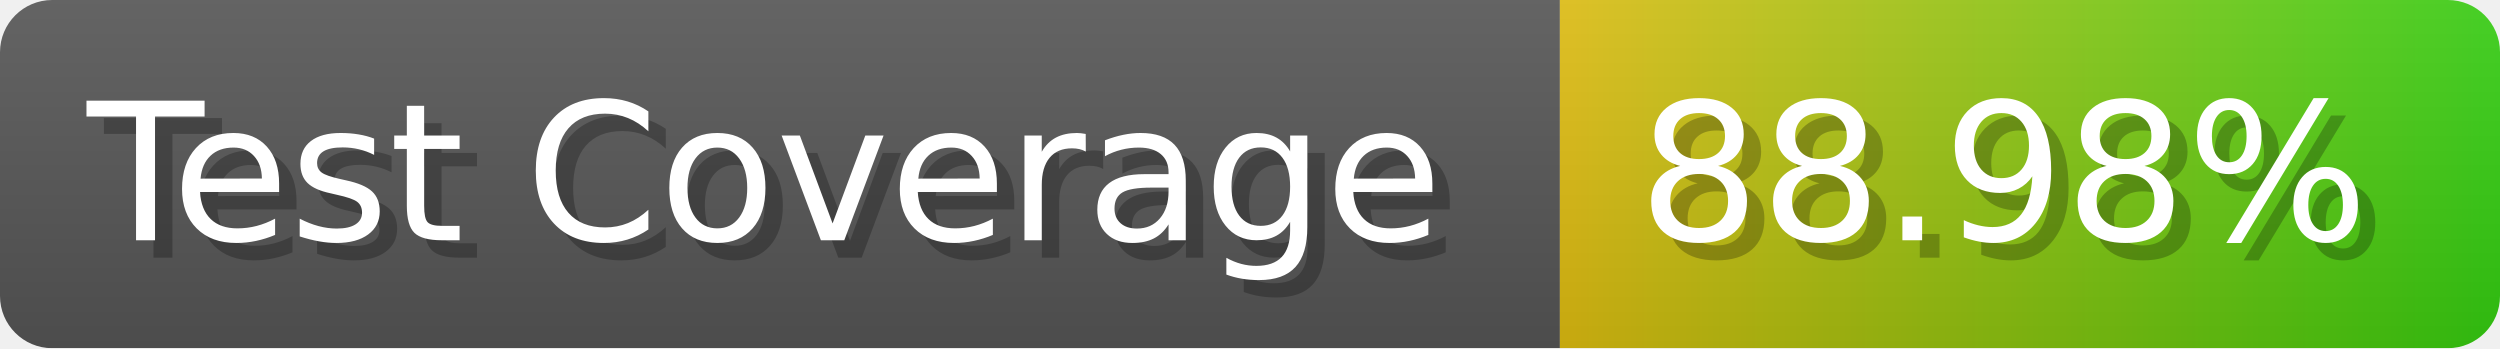
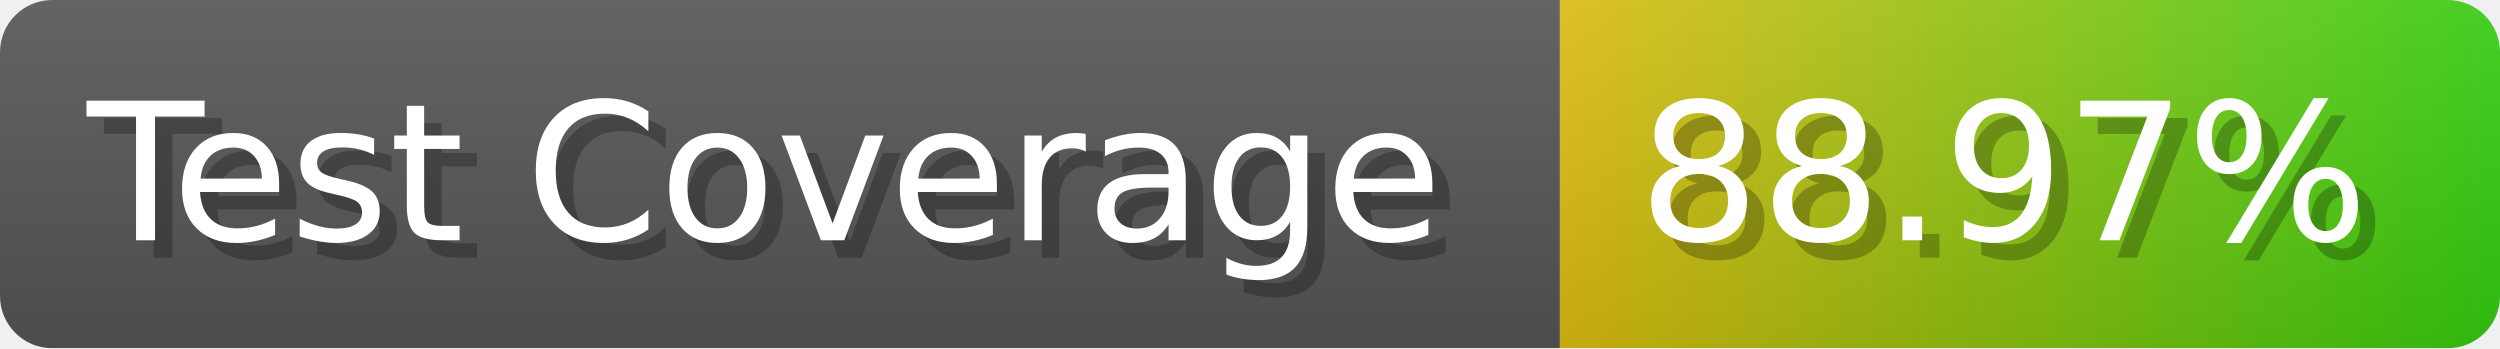
- <svg xmlns="http://www.w3.org/2000/svg" width="143.6" height="20" viewBox="0 0 1436 200" role="img" aria-label="Test Coverage: 88.98%">
+ <svg xmlns="http://www.w3.org/2000/svg" width="143.6" height="20" viewBox="0 0 1436 200" role="img" aria-label="Test Coverage: 88.97%">
  <linearGradient id="a" x2="0" y2="100%">
    <stop offset="0" stop-opacity=".1" stop-color="#EEE" />
    <stop offset="1" stop-opacity=".1" />
  </linearGradient>
  <mask id="m">
    <rect width="1436" height="200" rx="30" fill="#FFF" />
  </mask>
  <g mask="url(#m)">
    <rect width="896" height="200" fill="#555" />
    <rect width="540" height="200" fill="url(#x)" x="896" />
    <rect width="1436" height="200" fill="url(#a)" />
  </g>
  <g aria-hidden="true" fill="#fff" text-anchor="start" font-family="Verdana,DejaVu Sans,sans-serif" font-size="110">
    <text x="60" y="148" textLength="796" fill="#000" opacity="0.25">Test Coverage</text>
    <text x="50" y="138" textLength="796">Test Coverage</text>
-     <text x="951" y="148" textLength="440" fill="#000" opacity="0.25">88.98%</text>
-     <text x="941" y="138" textLength="440">88.98%</text>
+     <text x="951" y="148" textLength="440" fill="#000" opacity="0.25">88.97%</text>
+     <text x="941" y="138" textLength="440">88.97%</text>
  </g>
  <linearGradient id="x" x1="0%" y1="0%" x2="100%" y2="0%">
    <stop offset="0%" style="stop-color:#DB1" />
    <stop offset="100%" style="stop-color:#3C1" />
  </linearGradient>
</svg>
